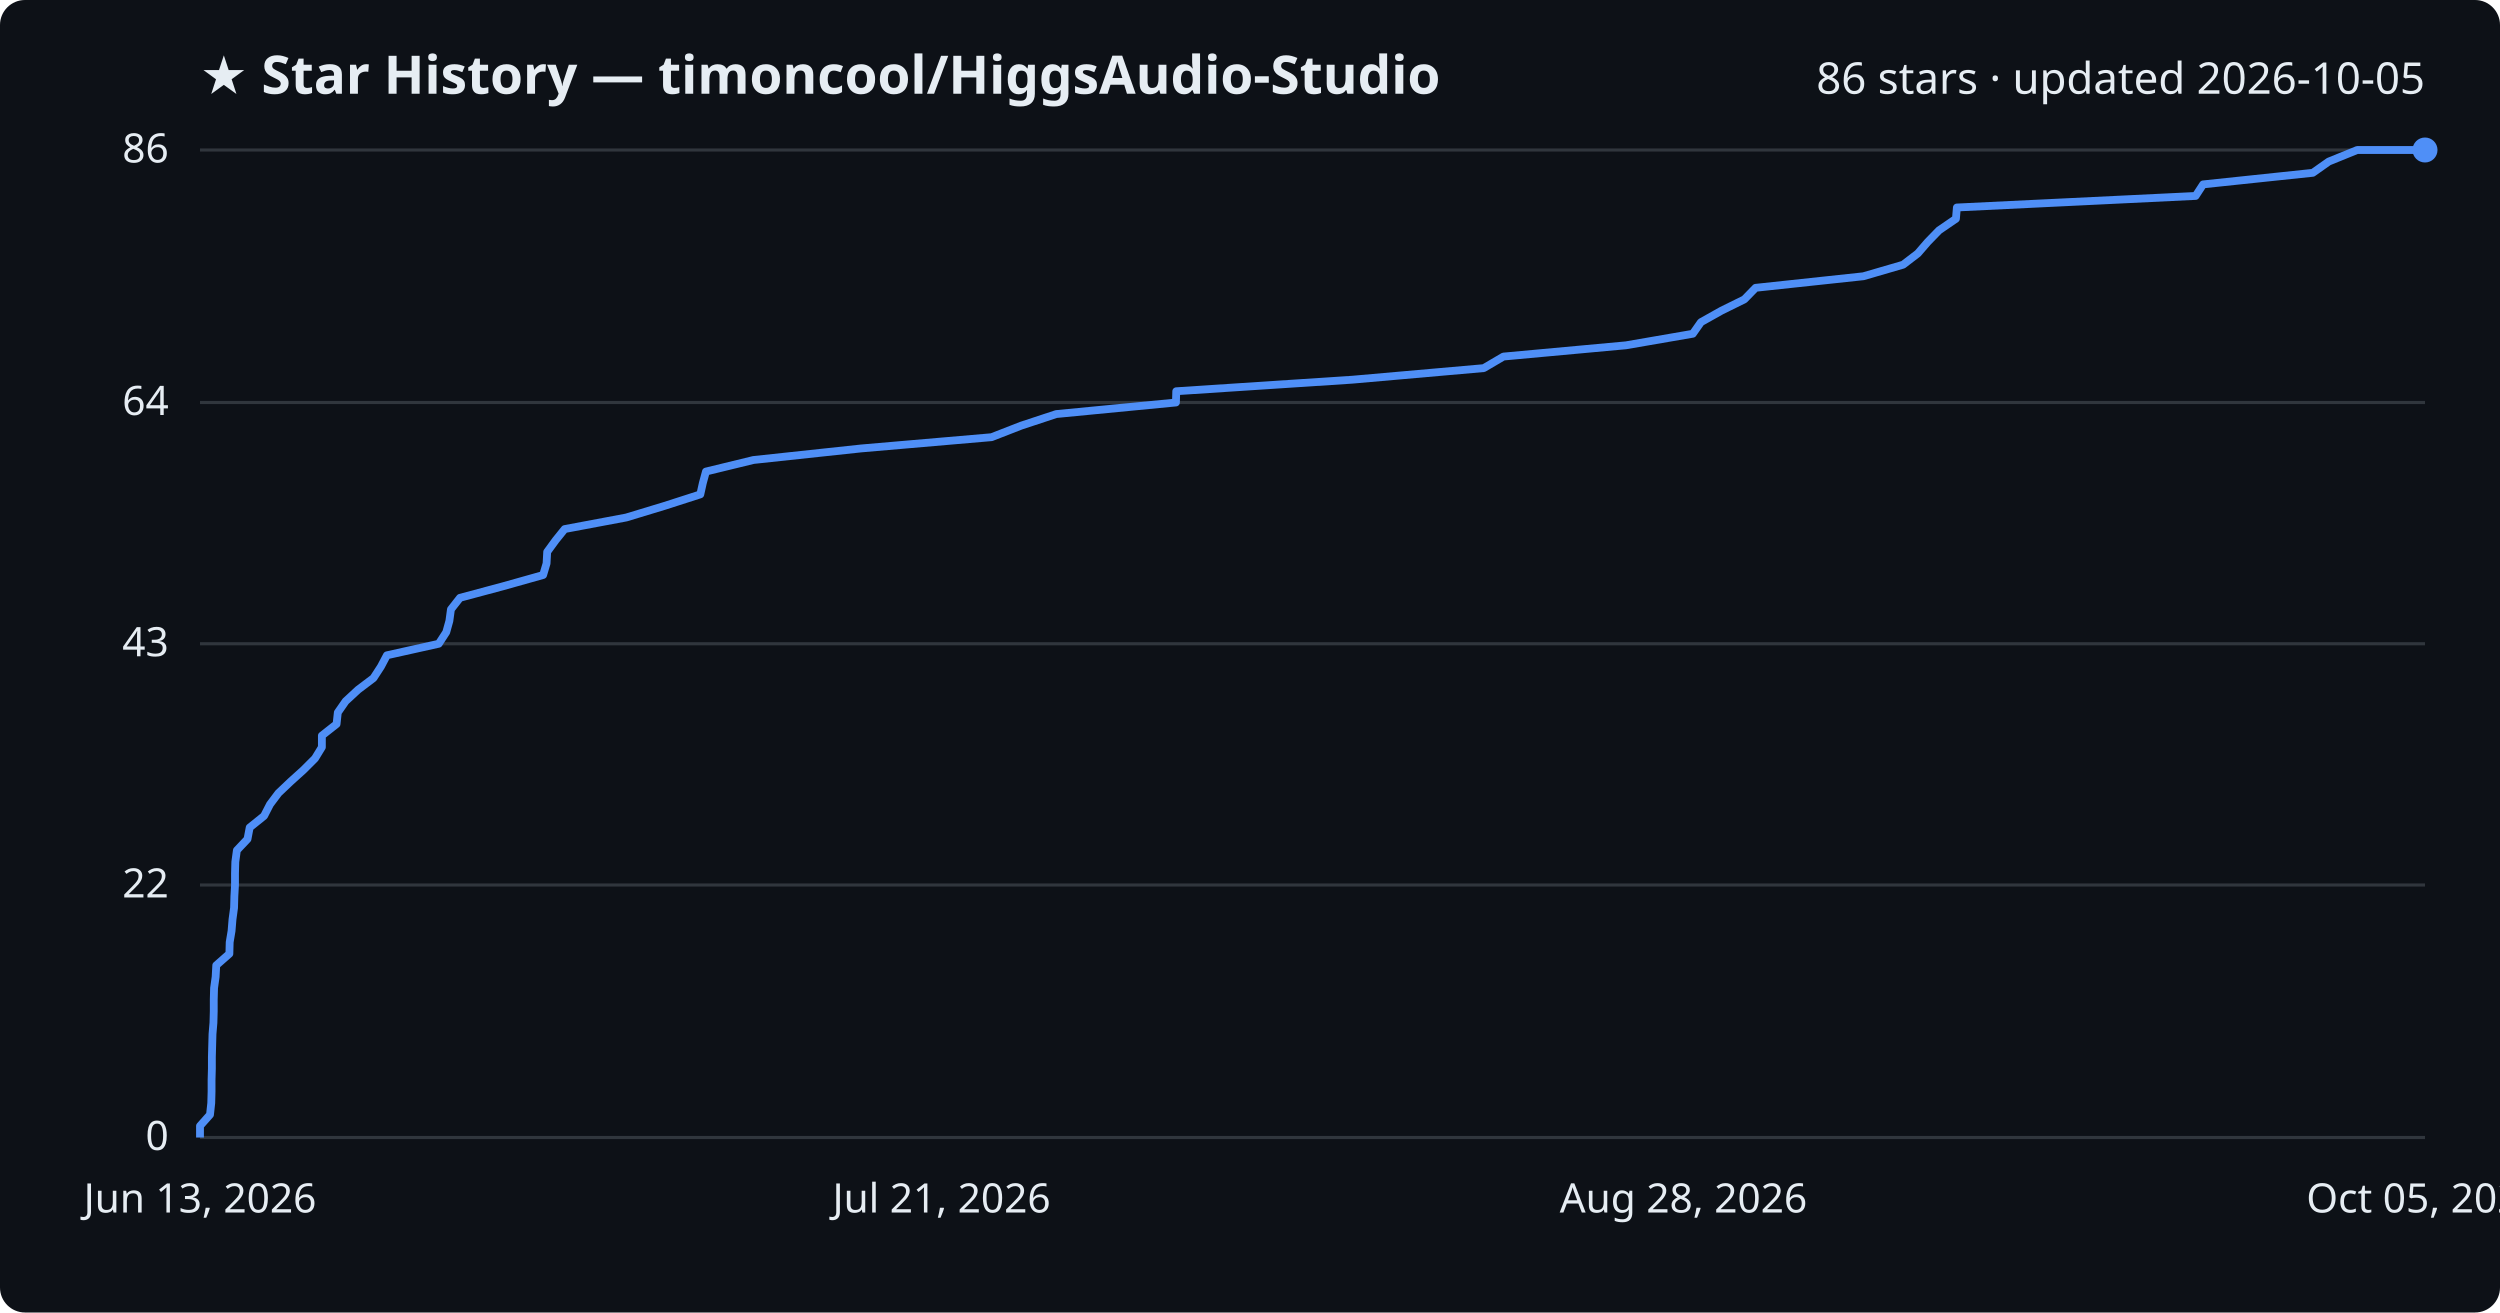
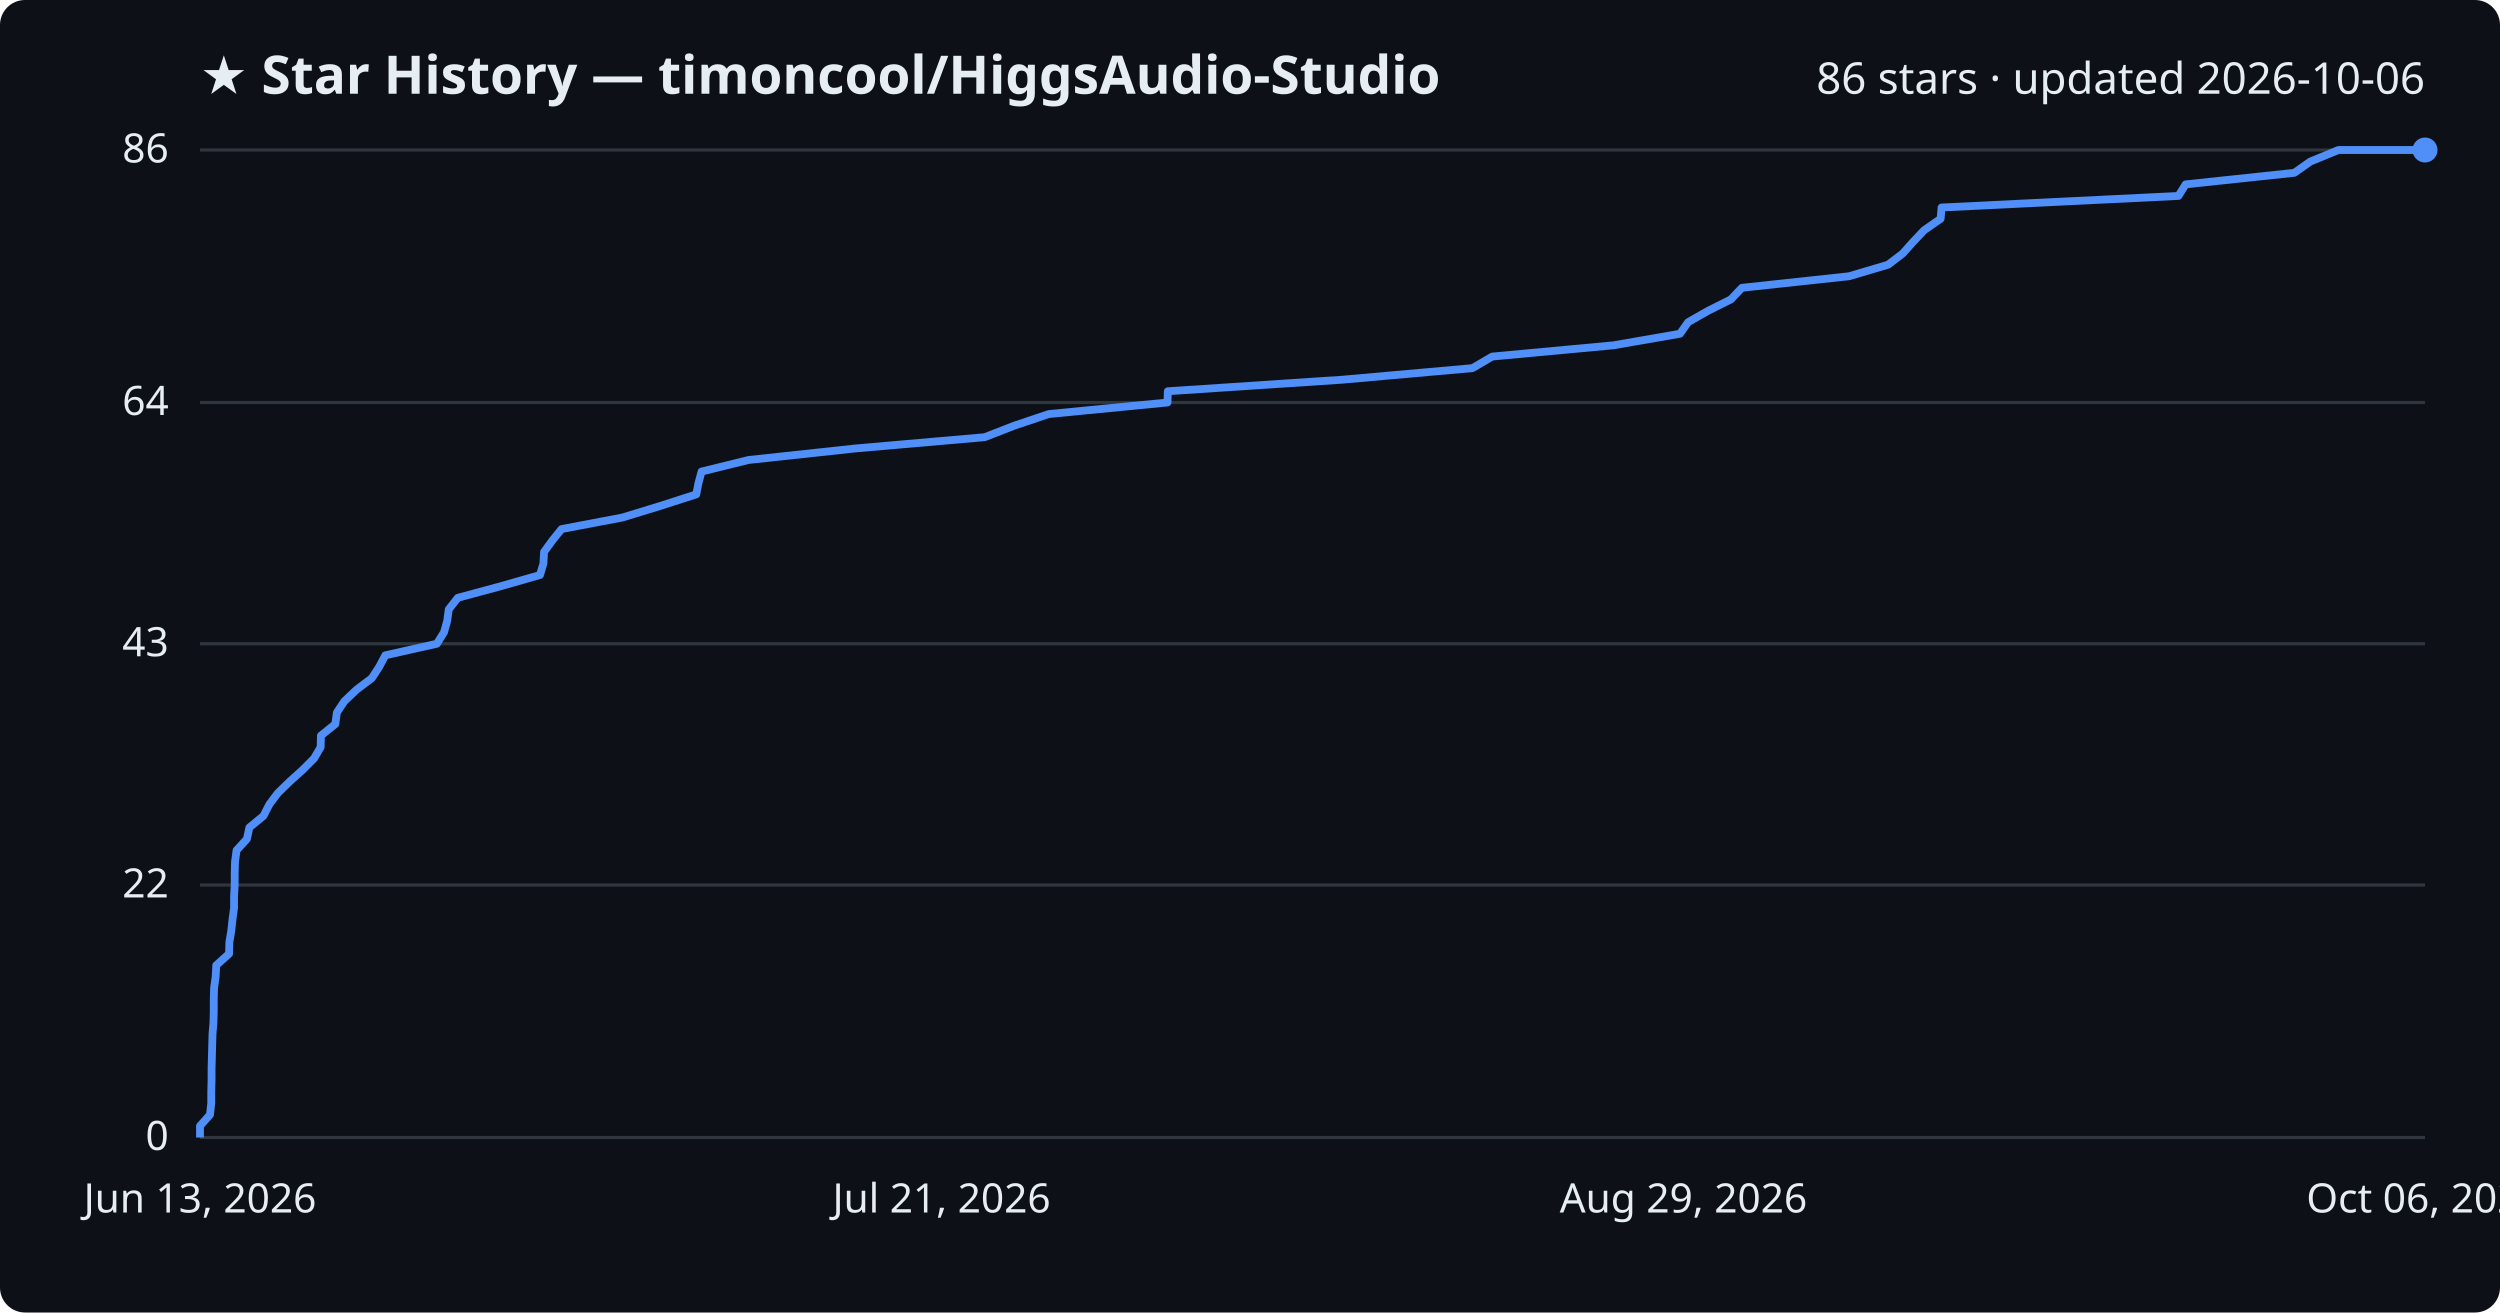
<svg xmlns="http://www.w3.org/2000/svg" viewBox="0 0 800 420" font-family="Segoe UI, sans-serif">
  <rect width="800" height="420" fill="#0d1117" rx="8" />
  <text x="64" y="30" fill="#e6edf3" font-size="17" font-weight="700">★ Star History — timoncool/HiggsAudio-Studio</text>
-   <text x="776" y="30" fill="#e6edf3" font-size="14" text-anchor="end">86 stars · updated 2026-10-05</text>
+   <text x="776" y="30" fill="#e6edf3" font-size="14" text-anchor="end">86 stars · updated 2026-10-06</text>
  <line x1="64" y1="364.0" x2="776" y2="364.0" stroke="#30363d" stroke-width="1" />
  <text x="54" y="368.0" fill="#e6edf3" font-size="13" text-anchor="end">0</text>
  <line x1="64" y1="283.2" x2="776" y2="283.2" stroke="#30363d" stroke-width="1" />
  <text x="54" y="287.2" fill="#e6edf3" font-size="13" text-anchor="end">22</text>
  <line x1="64" y1="206.0" x2="776" y2="206.0" stroke="#30363d" stroke-width="1" />
  <text x="54" y="210.0" fill="#e6edf3" font-size="13" text-anchor="end">43</text>
  <line x1="64" y1="128.8" x2="776" y2="128.8" stroke="#30363d" stroke-width="1" />
  <text x="54" y="132.8" fill="#e6edf3" font-size="13" text-anchor="end">64</text>
  <line x1="64" y1="48.0" x2="776" y2="48.0" stroke="#30363d" stroke-width="1" />
  <text x="54" y="52.0" fill="#e6edf3" font-size="13" text-anchor="end">86</text>
-   <path d="M64.0,364.0 L64.0,360.3 L67.2,356.7 L67.6,353.0 L67.7,349.3 L67.7,345.6 L67.8,342.0 L67.8,338.3 L67.9,334.6 L68.0,330.9 L68.3,327.3 L68.4,323.6 L68.4,319.9 L68.5,316.2 L69.0,312.6 L69.2,308.9 L73.4,305.2 L73.5,301.5 L74.1,297.9 L74.4,294.2 L74.9,290.5 L75.0,286.8 L75.2,283.2 L75.2,279.5 L75.3,275.8 L75.8,272.1 L79.2,268.5 L79.9,264.8 L84.5,261.1 L86.4,257.4 L89.1,253.8 L93.0,250.1 L97.1,246.4 L100.8,242.7 L103.0,239.1 L103.0,235.4 L107.7,231.7 L108.1,228.0 L110.6,224.4 L114.6,220.7 L119.5,217.0 L121.9,213.3 L123.8,209.7 L140.4,206.0 L142.8,202.3 L143.8,198.7 L144.3,195.0 L147.2,191.3 L161.0,187.6 L173.8,184.0 L174.9,180.3 L175.1,176.6 L177.8,172.9 L180.7,169.3 L200.4,165.6 L212.6,161.9 L224.1,158.2 L224.9,154.6 L225.9,150.9 L241.1,147.2 L275.6,143.5 L317.3,139.9 L326.8,136.2 L338.0,132.5 L376.3,128.8 L376.4,125.2 L432.8,121.5 L474.8,117.8 L481.1,114.1 L520.3,110.5 L541.7,106.8 L544.3,103.1 L550.9,99.4 L558.2,95.8 L561.8,92.1 L596.3,88.4 L609.0,84.7 L613.7,81.1 L616.9,77.4 L620.5,73.7 L625.9,70.0 L626.2,66.4 L702.6,62.7 L705.0,59.0 L740.1,55.3 L745.2,51.7 L754.3,48.0 L776.0,48.0" fill="none" stroke="#4f8ff7" stroke-width="2.5" stroke-linejoin="round" />
+   <path d="M64.0,364.0 L64.0,360.3 L67.2,356.7 L67.6,353.0 L67.6,349.3 L67.7,345.6 L67.7,342.0 L67.8,338.3 L67.9,334.6 L68.0,330.9 L68.3,327.3 L68.4,323.6 L68.4,319.9 L68.5,316.2 L69.0,312.6 L69.2,308.9 L73.3,305.2 L73.4,301.5 L74.0,297.9 L74.4,294.2 L74.9,290.5 L74.9,286.8 L75.1,283.2 L75.1,279.5 L75.2,275.8 L75.7,272.1 L79.0,268.5 L79.8,264.8 L84.3,261.1 L86.2,257.4 L88.9,253.8 L92.7,250.1 L96.8,246.4 L100.5,242.7 L102.6,239.1 L102.7,235.4 L107.3,231.7 L107.8,228.0 L110.2,224.4 L114.1,220.7 L119.0,217.0 L121.4,213.3 L123.3,209.7 L139.8,206.0 L142.1,202.3 L143.1,198.7 L143.6,195.0 L146.5,191.3 L160.2,187.6 L172.8,184.0 L173.9,180.3 L174.1,176.6 L176.8,172.9 L179.7,169.3 L199.2,165.6 L211.3,161.9 L222.8,158.2 L223.5,154.6 L224.5,150.9 L239.5,147.2 L273.8,143.5 L315.1,139.9 L324.6,136.2 L335.6,132.5 L373.6,128.8 L373.7,125.2 L429.6,121.5 L471.2,117.8 L477.5,114.1 L516.3,110.5 L537.6,106.8 L540.2,103.1 L546.7,99.4 L553.9,95.8 L557.4,92.1 L591.7,88.4 L604.2,84.7 L608.9,81.1 L612.2,77.4 L615.7,73.7 L621.0,70.0 L621.3,66.4 L697.1,62.7 L699.4,59.0 L734.2,55.3 L739.3,51.7 L748.3,48.0 L776.0,48.0" fill="none" stroke="#4f8ff7" stroke-width="2.5" stroke-linejoin="round" />
  <circle cx="776.0" cy="48.0" r="4" fill="#4f8ff7" />
  <text x="64.0" y="388" fill="#e6edf3" font-size="13" text-anchor="middle">Jun 13, 2026</text>
  <text x="301.3" y="388" fill="#e6edf3" font-size="13" text-anchor="middle">Jul 21, 2026</text>
-   <text x="538.7" y="388" fill="#e6edf3" font-size="13" text-anchor="middle">Aug 28, 2026</text>
-   <text x="776.0" y="388" fill="#e6edf3" font-size="13" text-anchor="middle">Oct 05, 2026</text>
+   <text x="538.7" y="388" fill="#e6edf3" font-size="13" text-anchor="middle">Aug 29, 2026</text>
+   <text x="776.0" y="388" fill="#e6edf3" font-size="13" text-anchor="middle">Oct 06, 2026</text>
</svg>
